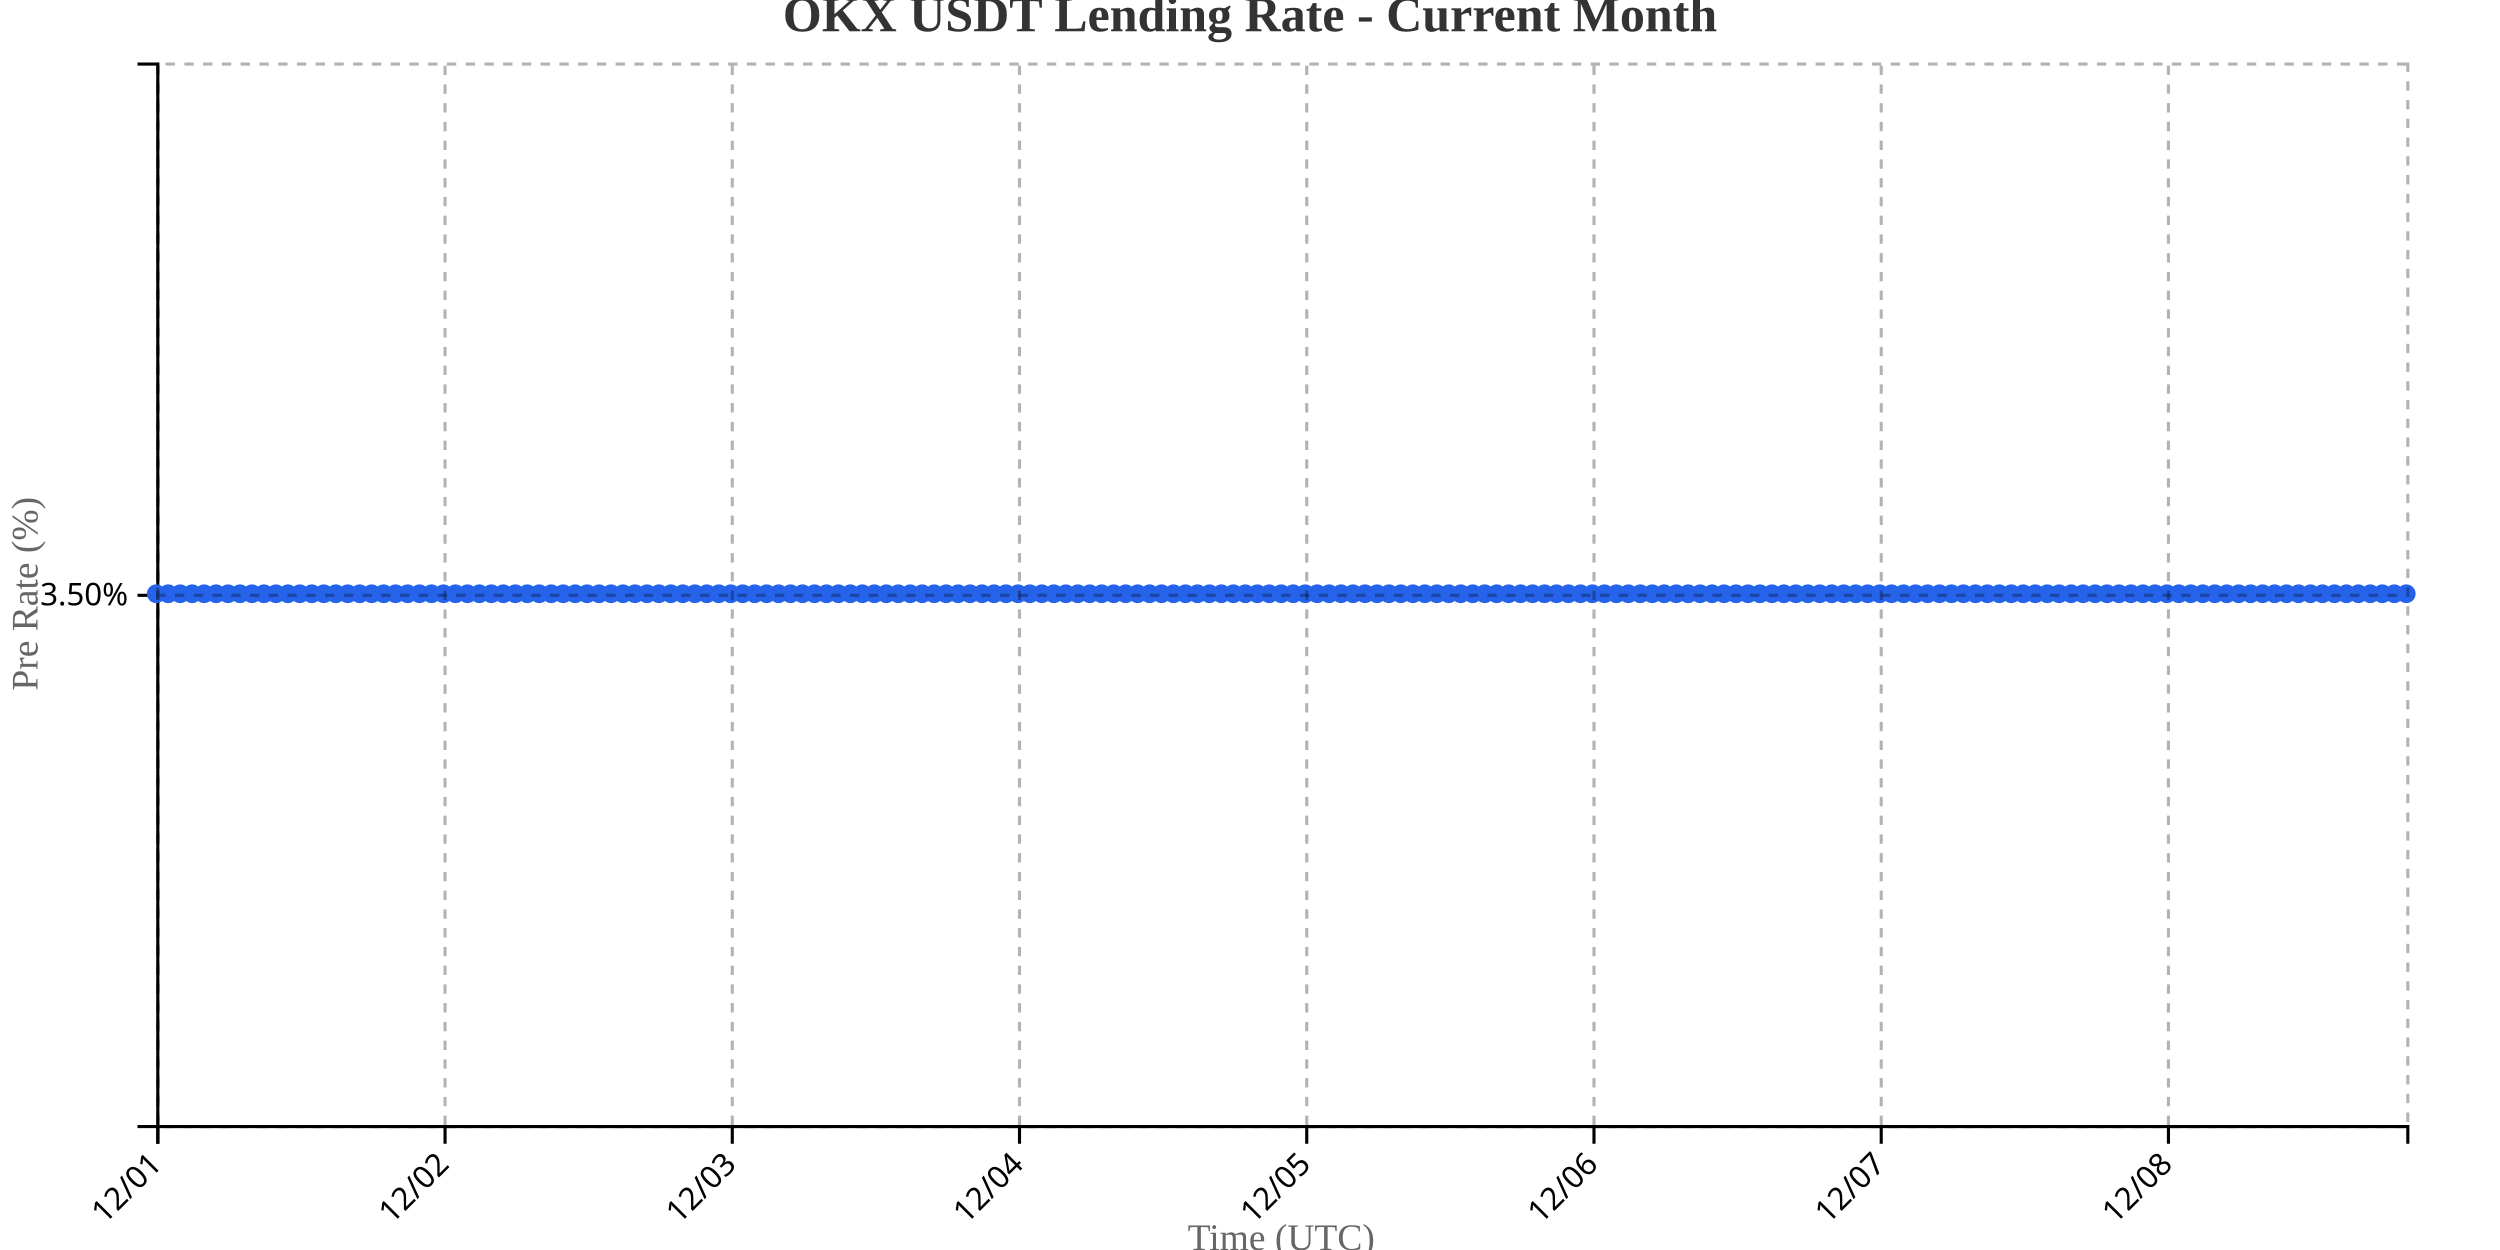
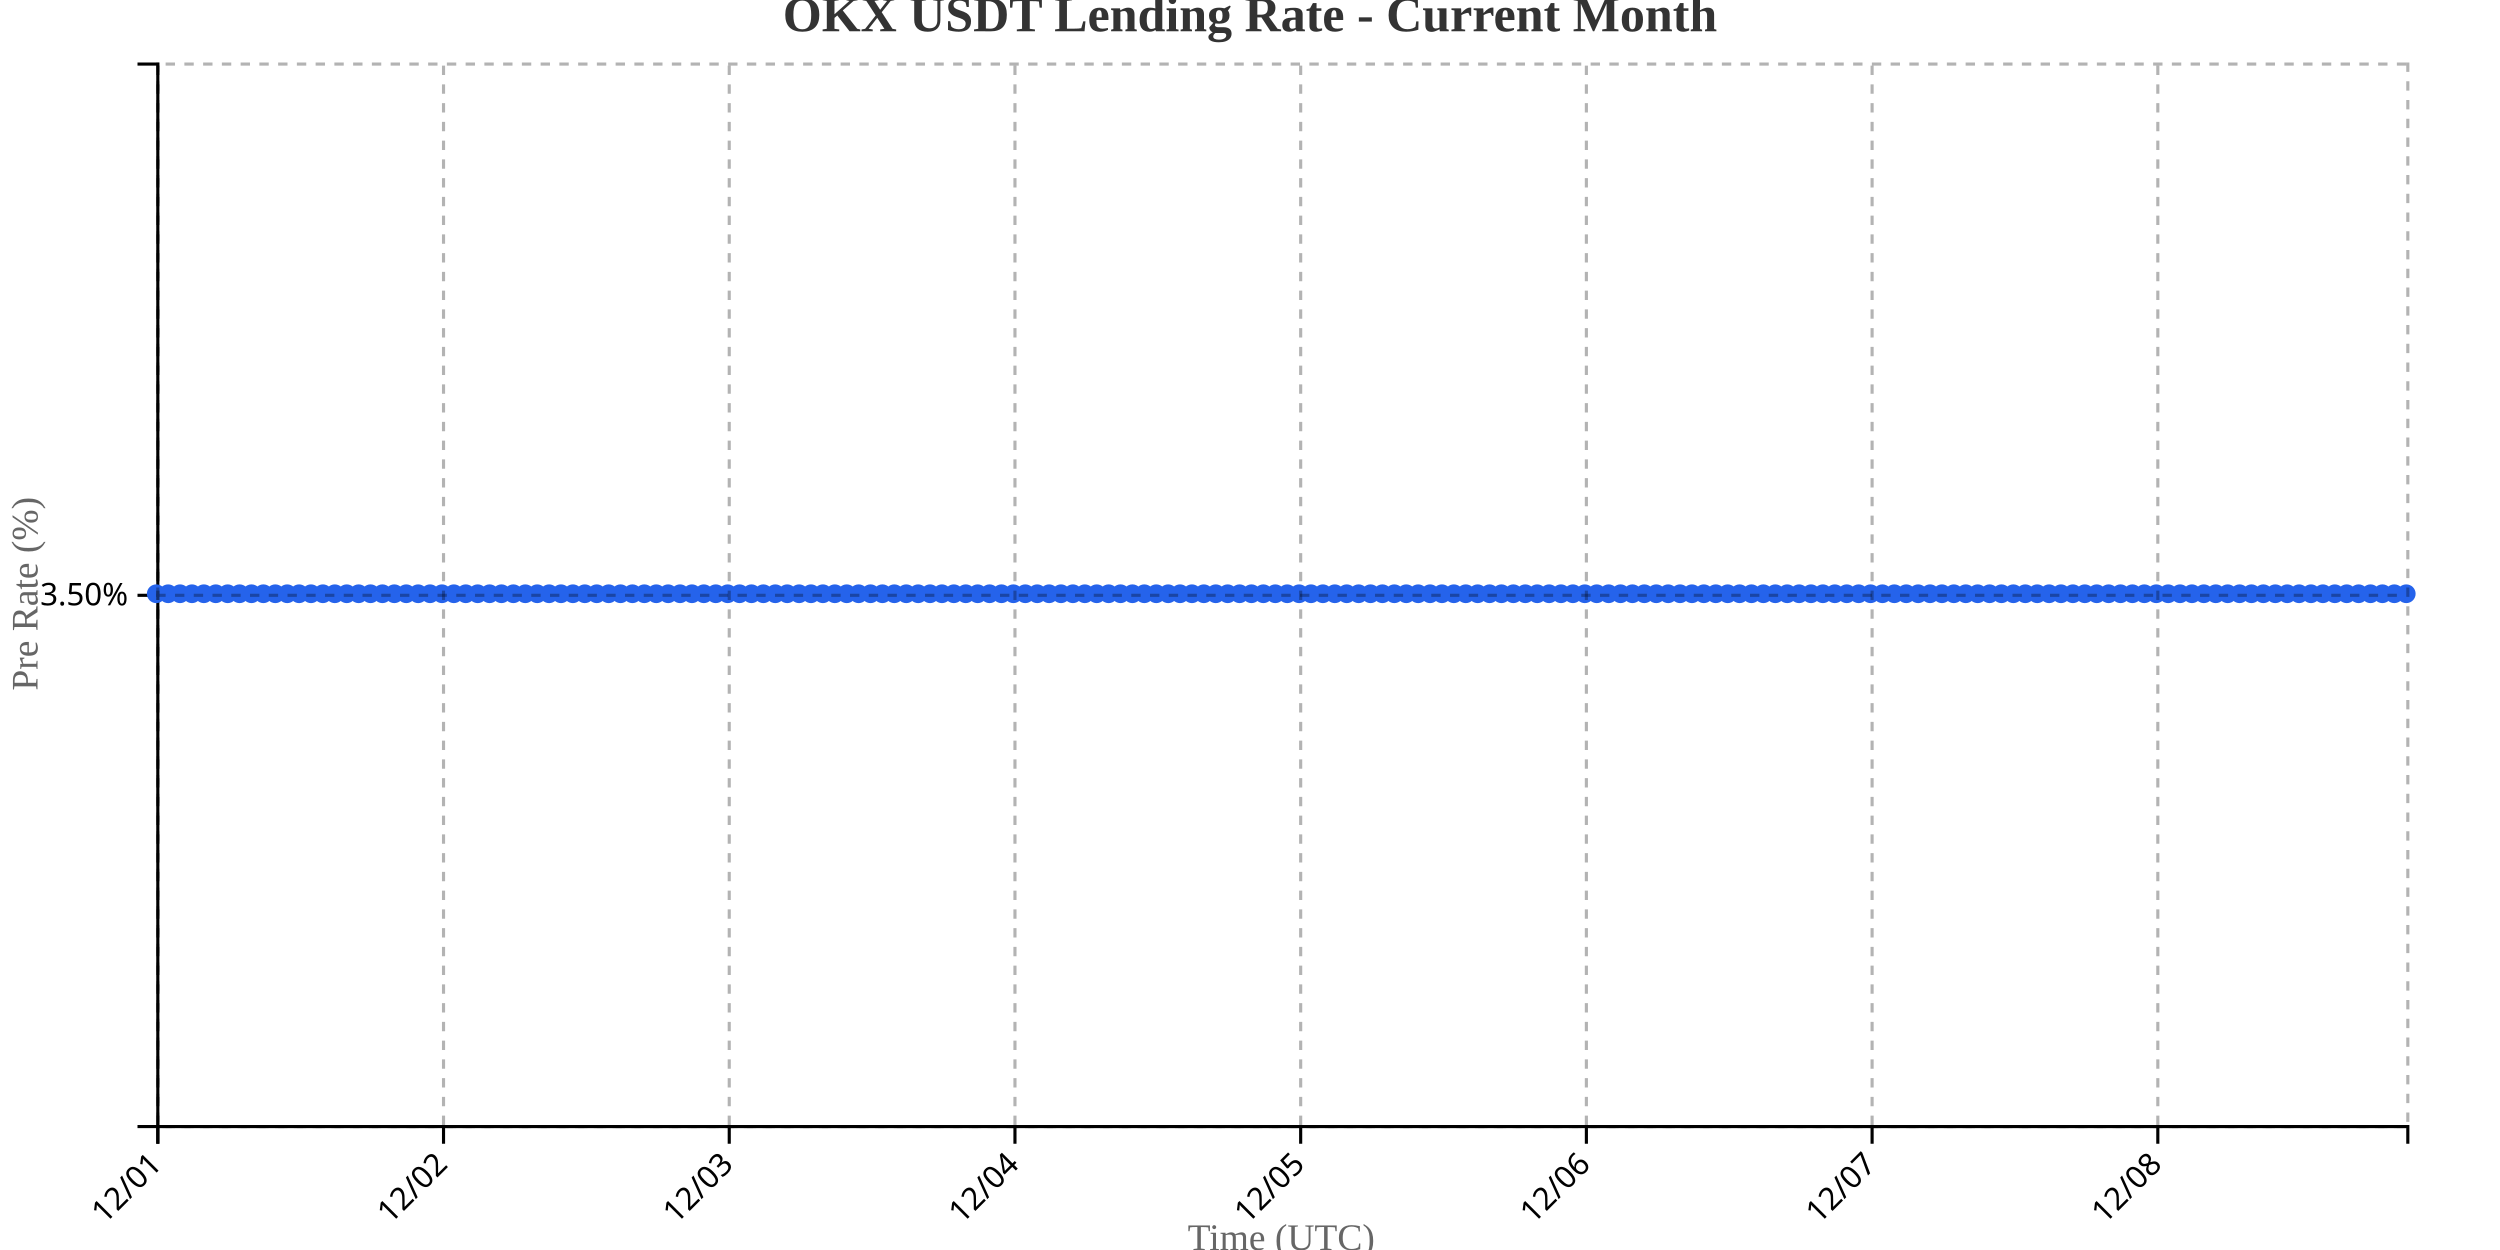
<svg xmlns="http://www.w3.org/2000/svg" width="800" height="400">
  <g transform="translate(50,20)">
    <g transform="translate(0,340)" fill="none" font-size="10" font-family="sans-serif" text-anchor="middle">
      <path class="domain" stroke="currentColor" d="M0.5,6V0.5H720.5V6" />
      <g class="tick" opacity="1" transform="translate(0.5,0)">
        <line stroke="currentColor" y2="6" />
        <text fill="currentColor" y="9" dy=".15em" style="text-anchor: end;" dx="-.8em" transform="rotate(-45)">12/01</text>
      </g>
-       <g class="tick" opacity="1" transform="translate(92.41489,0)">
+       <g class="tick" opacity="1" transform="translate(91.92857,0)">
        <line stroke="currentColor" y2="6" />
        <text fill="currentColor" y="9" dy=".15em" style="text-anchor: end;" dx="-.8em" transform="rotate(-45)">12/02</text>
      </g>
-       <g class="tick" opacity="1" transform="translate(184.3298,0)">
+       <g class="tick" opacity="1" transform="translate(183.3571,0)">
        <line stroke="currentColor" y2="6" />
        <text fill="currentColor" y="9" dy=".15em" style="text-anchor: end;" dx="-.8em" transform="rotate(-45)">12/03</text>
      </g>
-       <g class="tick" opacity="1" transform="translate(276.2447,0)">
+       <g class="tick" opacity="1" transform="translate(274.7857,0)">
        <line stroke="currentColor" y2="6" />
        <text fill="currentColor" y="9" dy=".15em" style="text-anchor: end;" dx="-.8em" transform="rotate(-45)">12/04</text>
      </g>
-       <g class="tick" opacity="1" transform="translate(368.1596,0)">
+       <g class="tick" opacity="1" transform="translate(366.2143,0)">
        <line stroke="currentColor" y2="6" />
        <text fill="currentColor" y="9" dy=".15em" style="text-anchor: end;" dx="-.8em" transform="rotate(-45)">12/05</text>
      </g>
-       <g class="tick" opacity="1" transform="translate(460.0745,0)">
+       <g class="tick" opacity="1" transform="translate(457.6429,0)">
        <line stroke="currentColor" y2="6" />
        <text fill="currentColor" y="9" dy=".15em" style="text-anchor: end;" dx="-.8em" transform="rotate(-45)">12/06</text>
      </g>
-       <g class="tick" opacity="1" transform="translate(551.9894,0)">
+       <g class="tick" opacity="1" transform="translate(549.0714,0)">
        <line stroke="currentColor" y2="6" />
        <text fill="currentColor" y="9" dy=".15em" style="text-anchor: end;" dx="-.8em" transform="rotate(-45)">12/07</text>
      </g>
-       <g class="tick" opacity="1" transform="translate(643.9043,0)">
+       <g class="tick" opacity="1" transform="translate(640.5,0)">
        <line stroke="currentColor" y2="6" />
        <text fill="currentColor" y="9" dy=".15em" style="text-anchor: end;" dx="-.8em" transform="rotate(-45)">12/08</text>
      </g>
    </g>
    <g fill="none" font-size="10" font-family="sans-serif" text-anchor="end">
      <path class="domain" stroke="currentColor" d="M-6,340.5H0.5V0.5H-6" />
      <g class="tick" opacity="1" transform="translate(0,170.5)">
        <line stroke="currentColor" x2="-6" />
        <text fill="currentColor" x="-9" dy="0.32em">3.50%</text>
      </g>
    </g>
    <text transform="rotate(-90)" y="-50" x="-170" dy="1em" style="text-anchor: middle; font-size: 12px; fill: #666;">Pre Rate (%)</text>
    <text transform="translate(360, 380)" style="text-anchor: middle; font-size: 12px; fill: #666;">Time (UTC)</text>
-     <path fill="none" stroke="#2563eb" stroke-width="2" d="M0,170C1.277,170,2.553,170,3.83,170C5.106,170,6.383,170,7.66,170C8.936,170,10.213,170,11.489,170C12.766,170,14.043,170,15.319,170C16.596,170,17.872,170,19.149,170C20.426,170,21.702,170,22.979,170C24.255,170,25.532,170,26.809,170C28.085,170,29.362,170,30.638,170C31.915,170,33.191,170,34.468,170C35.745,170,37.021,170,38.298,170C39.574,170,40.851,170,42.128,170C43.404,170,44.681,170,45.957,170C47.234,170,48.511,170,49.787,170C51.064,170,52.34,170,53.617,170C54.894,170,56.17,170,57.447,170C58.723,170,60,170,61.277,170C62.553,170,63.83,170,65.106,170C66.383,170,67.66,170,68.936,170C70.213,170,71.489,170,72.766,170C74.043,170,75.319,170,76.596,170C77.872,170,79.149,170,80.426,170C81.702,170,82.979,170,84.255,170C85.532,170,86.809,170,88.085,170C89.362,170,90.638,170,91.915,170C93.191,170,94.468,170,95.745,170C97.021,170,98.298,170,99.574,170C100.851,170,102.128,170,103.404,170C104.681,170,105.957,170,107.234,170C108.511,170,109.787,170,111.064,170C112.34,170,113.617,170,114.894,170C116.17,170,117.447,170,118.723,170C120,170,121.277,170,122.553,170C123.83,170,125.106,170,126.383,170C127.66,170,128.936,170,130.213,170C131.489,170,132.766,170,134.043,170C135.319,170,136.596,170,137.872,170C139.149,170,140.426,170,141.702,170C142.979,170,144.255,170,145.532,170C146.809,170,148.085,170,149.362,170C150.638,170,151.915,170,153.191,170C154.468,170,155.745,170,157.021,170C158.298,170,159.574,170,160.851,170C162.128,170,163.404,170,164.681,170C165.957,170,167.234,170,168.511,170C169.787,170,171.064,170,172.34,170C173.617,170,174.894,170,176.17,170C177.447,170,178.723,170,180,170C181.277,170,182.553,170,183.83,170C185.106,170,186.383,170,187.66,170C188.936,170,190.213,170,191.489,170C192.766,170,194.043,170,195.319,170C196.596,170,197.872,170,199.149,170C200.426,170,201.702,170,202.979,170C204.255,170,205.532,170,206.809,170C208.085,170,209.362,170,210.638,170C211.915,170,213.191,170,214.468,170C215.745,170,217.021,170,218.298,170C219.574,170,220.851,170,222.128,170C223.404,170,224.681,170,225.957,170C227.234,170,228.511,170,229.787,170C231.064,170,232.34,170,233.617,170C234.894,170,236.17,170,237.447,170C238.723,170,240,170,241.277,170C242.553,170,243.83,170,245.106,170C246.383,170,247.66,170,248.936,170C250.213,170,251.489,170,252.766,170C254.043,170,255.319,170,256.596,170C257.872,170,259.149,170,260.426,170C261.702,170,262.979,170,264.255,170C265.532,170,266.809,170,268.085,170C269.362,170,270.638,170,271.915,170C273.191,170,274.468,170,275.745,170C277.021,170,278.298,170,279.574,170C280.851,170,282.128,170,283.404,170C284.681,170,285.957,170,287.234,170C288.511,170,289.787,170,291.064,170C292.34,170,293.617,170,294.894,170C296.17,170,297.447,170,298.723,170C300,170,301.277,170,302.553,170C303.83,170,305.106,170,306.383,170C307.66,170,308.936,170,310.213,170C311.489,170,312.766,170,314.043,170C315.319,170,316.596,170,317.872,170C319.149,170,320.426,170,321.702,170C322.979,170,324.255,170,325.532,170C326.809,170,328.085,170,329.362,170C330.638,170,331.915,170,333.191,170C334.468,170,335.745,170,337.021,170C338.298,170,339.574,170,340.851,170C342.128,170,343.404,170,344.681,170C345.957,170,347.234,170,348.511,170C349.787,170,351.064,170,352.34,170C353.617,170,354.894,170,356.17,170C357.447,170,358.723,170,360,170C361.277,170,362.553,170,363.83,170C365.106,170,366.383,170,367.66,170C368.936,170,370.213,170,371.489,170C372.766,170,374.043,170,375.319,170C376.596,170,377.872,170,379.149,170C380.426,170,381.702,170,382.979,170C384.255,170,385.532,170,386.809,170C388.085,170,389.362,170,390.638,170C391.915,170,393.191,170,394.468,170C395.745,170,397.021,170,398.298,170C399.574,170,400.851,170,402.128,170C403.404,170,404.681,170,405.957,170C407.234,170,408.511,170,409.787,170C411.064,170,412.34,170,413.617,170C414.894,170,416.17,170,417.447,170C418.723,170,420,170,421.277,170C422.553,170,423.83,170,425.106,170C426.383,170,427.66,170,428.936,170C430.213,170,431.489,170,432.766,170C434.043,170,435.319,170,436.596,170C437.872,170,439.149,170,440.426,170C441.702,170,442.979,170,444.255,170C445.532,170,446.809,170,448.085,170C449.362,170,450.638,170,451.915,170C453.191,170,454.468,170,455.745,170C457.021,170,458.298,170,459.574,170C460.851,170,462.128,170,463.404,170C464.681,170,465.957,170,467.234,170C468.511,170,469.787,170,471.064,170C472.34,170,473.617,170,474.894,170C476.17,170,477.447,170,478.723,170C480,170,481.277,170,482.553,170C483.83,170,485.106,170,486.383,170C487.66,170,488.936,170,490.213,170C491.489,170,492.766,170,494.043,170C495.319,170,496.596,170,497.872,170C499.149,170,500.426,170,501.702,170C502.979,170,504.255,170,505.532,170C506.809,170,508.085,170,509.362,170C510.638,170,511.915,170,513.191,170C514.468,170,515.745,170,517.021,170C518.298,170,519.574,170,520.851,170C522.128,170,523.404,170,524.681,170C525.957,170,527.234,170,528.511,170C529.787,170,531.064,170,532.34,170C533.617,170,534.894,170,536.17,170C537.447,170,538.723,170,540,170C541.277,170,542.553,170,543.83,170C545.106,170,546.383,170,547.66,170C548.936,170,550.213,170,551.489,170C552.766,170,554.043,170,555.319,170C556.596,170,557.872,170,559.149,170C560.426,170,561.702,170,562.979,170C564.255,170,565.532,170,566.809,170C568.085,170,569.362,170,570.638,170C571.915,170,573.191,170,574.468,170C575.745,170,577.021,170,578.298,170C579.574,170,580.851,170,582.128,170C583.404,170,584.681,170,585.957,170C587.234,170,588.511,170,589.787,170C591.064,170,592.34,170,593.617,170C594.894,170,596.17,170,597.447,170C598.723,170,600,170,601.277,170C602.553,170,603.83,170,605.106,170C606.383,170,607.66,170,608.936,170C610.213,170,611.489,170,612.766,170C614.043,170,615.319,170,616.596,170C617.872,170,619.149,170,620.426,170C621.702,170,622.979,170,624.255,170C625.532,170,626.809,170,628.085,170C629.362,170,630.638,170,631.915,170C633.191,170,634.468,170,635.745,170C637.021,170,638.298,170,639.574,170C640.851,170,642.128,170,643.404,170C644.681,170,645.957,170,647.234,170C648.511,170,649.787,170,651.064,170C652.34,170,653.617,170,654.894,170C656.17,170,657.447,170,658.723,170C660,170,661.277,170,662.553,170C663.83,170,665.106,170,666.383,170C667.66,170,668.936,170,670.213,170C671.489,170,672.766,170,674.043,170C675.319,170,676.596,170,677.872,170C679.149,170,680.426,170,681.702,170C682.979,170,684.255,170,685.532,170C686.809,170,688.085,170,689.362,170C690.638,170,691.915,170,693.191,170C694.468,170,695.745,170,697.021,170C698.298,170,699.574,170,700.851,170C702.128,170,703.404,170,704.681,170C705.957,170,707.234,170,708.511,170C709.787,170,711.064,170,712.34,170C713.617,170,714.894,170,716.17,170C717.447,170,718.723,170,720,170" />
+     <path fill="none" stroke="#2563eb" stroke-width="2" d="M0,170C1.27,170,2.54,170,3.81,170C5.079,170,6.349,170,7.619,170C8.889,170,10.159,170,11.429,170C12.698,170,13.968,170,15.238,170C16.508,170,17.778,170,19.048,170C20.317,170,21.587,170,22.857,170C24.127,170,25.397,170,26.667,170C27.937,170,29.206,170,30.476,170C31.746,170,33.016,170,34.286,170C35.556,170,36.825,170,38.095,170C39.365,170,40.635,170,41.905,170C43.175,170,44.444,170,45.714,170C46.984,170,48.254,170,49.524,170C50.794,170,52.063,170,53.333,170C54.603,170,55.873,170,57.143,170C58.413,170,59.683,170,60.952,170C62.222,170,63.492,170,64.762,170C66.032,170,67.302,170,68.571,170C69.841,170,71.111,170,72.381,170C73.651,170,74.921,170,76.19,170C77.46,170,78.73,170,80,170C81.27,170,82.54,170,83.81,170C85.079,170,86.349,170,87.619,170C88.889,170,90.159,170,91.429,170C92.698,170,93.968,170,95.238,170C96.508,170,97.778,170,99.048,170C100.317,170,101.587,170,102.857,170C104.127,170,105.397,170,106.667,170C107.937,170,109.206,170,110.476,170C111.746,170,113.016,170,114.286,170C115.556,170,116.825,170,118.095,170C119.365,170,120.635,170,121.905,170C123.175,170,124.444,170,125.714,170C126.984,170,128.254,170,129.524,170C130.794,170,132.063,170,133.333,170C134.603,170,135.873,170,137.143,170C138.413,170,139.683,170,140.952,170C142.222,170,143.492,170,144.762,170C146.032,170,147.302,170,148.571,170C149.841,170,151.111,170,152.381,170C153.651,170,154.921,170,156.19,170C157.46,170,158.73,170,160,170C161.27,170,162.54,170,163.81,170C165.079,170,166.349,170,167.619,170C168.889,170,170.159,170,171.429,170C172.698,170,173.968,170,175.238,170C176.508,170,177.778,170,179.048,170C180.317,170,181.587,170,182.857,170C184.127,170,185.397,170,186.667,170C187.937,170,189.206,170,190.476,170C191.746,170,193.016,170,194.286,170C195.556,170,196.825,170,198.095,170C199.365,170,200.635,170,201.905,170C203.175,170,204.444,170,205.714,170C206.984,170,208.254,170,209.524,170C210.794,170,212.063,170,213.333,170C214.603,170,215.873,170,217.143,170C218.413,170,219.683,170,220.952,170C222.222,170,223.492,170,224.762,170C226.032,170,227.302,170,228.571,170C229.841,170,231.111,170,232.381,170C233.651,170,234.921,170,236.19,170C237.46,170,238.73,170,240,170C241.27,170,242.54,170,243.81,170C245.079,170,246.349,170,247.619,170C248.889,170,250.159,170,251.429,170C252.698,170,253.968,170,255.238,170C256.508,170,257.778,170,259.048,170C260.317,170,261.587,170,262.857,170C264.127,170,265.397,170,266.667,170C267.937,170,269.206,170,270.476,170C271.746,170,273.016,170,274.286,170C275.556,170,276.825,170,278.095,170C279.365,170,280.635,170,281.905,170C283.175,170,284.444,170,285.714,170C286.984,170,288.254,170,289.524,170C290.794,170,292.063,170,293.333,170C294.603,170,295.873,170,297.143,170C298.413,170,299.683,170,300.952,170C302.222,170,303.492,170,304.762,170C306.032,170,307.302,170,308.571,170C309.841,170,311.111,170,312.381,170C313.651,170,314.921,170,316.19,170C317.46,170,318.73,170,320,170C321.27,170,322.54,170,323.81,170C325.079,170,326.349,170,327.619,170C328.889,170,330.159,170,331.429,170C332.698,170,333.968,170,335.238,170C336.508,170,337.778,170,339.048,170C340.317,170,341.587,170,342.857,170C344.127,170,345.397,170,346.667,170C347.937,170,349.206,170,350.476,170C351.746,170,353.016,170,354.286,170C355.556,170,356.825,170,358.095,170C359.365,170,360.635,170,361.905,170C363.175,170,364.444,170,365.714,170C366.984,170,368.254,170,369.524,170C370.794,170,372.063,170,373.333,170C374.603,170,375.873,170,377.143,170C378.413,170,379.683,170,380.952,170C382.222,170,383.492,170,384.762,170C386.032,170,387.302,170,388.571,170C389.841,170,391.111,170,392.381,170C393.651,170,394.921,170,396.19,170C397.46,170,398.73,170,400,170C401.27,170,402.54,170,403.81,170C405.079,170,406.349,170,407.619,170C408.889,170,410.159,170,411.429,170C412.698,170,413.968,170,415.238,170C416.508,170,417.778,170,419.048,170C420.317,170,421.587,170,422.857,170C424.127,170,425.397,170,426.667,170C427.937,170,429.206,170,430.476,170C431.746,170,433.016,170,434.286,170C435.556,170,436.825,170,438.095,170C439.365,170,440.635,170,441.905,170C443.175,170,444.444,170,445.714,170C446.984,170,448.254,170,449.524,170C450.794,170,452.063,170,453.333,170C454.603,170,455.873,170,457.143,170C458.413,170,459.683,170,460.952,170C462.222,170,463.492,170,464.762,170C466.032,170,467.302,170,468.571,170C469.841,170,471.111,170,472.381,170C473.651,170,474.921,170,476.19,170C477.46,170,478.73,170,480,170C481.27,170,482.54,170,483.81,170C485.079,170,486.349,170,487.619,170C488.889,170,490.159,170,491.429,170C492.698,170,493.968,170,495.238,170C496.508,170,497.778,170,499.048,170C500.317,170,501.587,170,502.857,170C504.127,170,505.397,170,506.667,170C507.937,170,509.206,170,510.476,170C511.746,170,513.016,170,514.286,170C515.556,170,516.825,170,518.095,170C519.365,170,520.635,170,521.905,170C523.175,170,524.444,170,525.714,170C526.984,170,528.254,170,529.524,170C530.794,170,532.063,170,533.333,170C534.603,170,535.873,170,537.143,170C538.413,170,539.683,170,540.952,170C542.222,170,543.492,170,544.762,170C546.032,170,547.302,170,548.571,170C549.841,170,551.111,170,552.381,170C553.651,170,554.921,170,556.19,170C557.46,170,558.73,170,560,170C561.27,170,562.54,170,563.81,170C565.079,170,566.349,170,567.619,170C568.889,170,570.159,170,571.429,170C572.698,170,573.968,170,575.238,170C576.508,170,577.778,170,579.048,170C580.317,170,581.587,170,582.857,170C584.127,170,585.397,170,586.667,170C587.937,170,589.206,170,590.476,170C591.746,170,593.016,170,594.286,170C595.556,170,596.825,170,598.095,170C599.365,170,600.635,170,601.905,170C603.175,170,604.444,170,605.714,170C606.984,170,608.254,170,609.524,170C610.794,170,612.063,170,613.333,170C614.603,170,615.873,170,617.143,170C618.413,170,619.683,170,620.952,170C622.222,170,623.492,170,624.762,170C626.032,170,627.302,170,628.571,170C629.841,170,631.111,170,632.381,170C633.651,170,634.921,170,636.19,170C637.46,170,638.73,170,640,170C641.27,170,642.54,170,643.81,170C645.079,170,646.349,170,647.619,170C648.889,170,650.159,170,651.429,170C652.698,170,653.968,170,655.238,170C656.508,170,657.778,170,659.048,170C660.317,170,661.587,170,662.857,170C664.127,170,665.397,170,666.667,170C667.937,170,669.206,170,670.476,170C671.746,170,673.016,170,674.286,170C675.556,170,676.825,170,678.095,170C679.365,170,680.635,170,681.905,170C683.175,170,684.444,170,685.714,170C686.984,170,688.254,170,689.524,170C690.794,170,692.063,170,693.333,170C694.603,170,695.873,170,697.143,170C698.413,170,699.683,170,700.952,170C702.222,170,703.492,170,704.762,170C706.032,170,707.302,170,708.571,170C709.841,170,711.111,170,712.381,170C713.651,170,714.921,170,716.19,170C717.46,170,718.73,170,720,170" />
    <circle class="dot" cx="0" cy="170" r="3" fill="#2563eb" />
-     <circle class="dot" cx="3.83" cy="170" r="3" fill="#2563eb" />
-     <circle class="dot" cx="7.66" cy="170" r="3" fill="#2563eb" />
-     <circle class="dot" cx="11.489" cy="170" r="3" fill="#2563eb" />
-     <circle class="dot" cx="15.319" cy="170" r="3" fill="#2563eb" />
-     <circle class="dot" cx="19.149" cy="170" r="3" fill="#2563eb" />
-     <circle class="dot" cx="22.979" cy="170" r="3" fill="#2563eb" />
-     <circle class="dot" cx="26.809" cy="170" r="3" fill="#2563eb" />
-     <circle class="dot" cx="30.638" cy="170" r="3" fill="#2563eb" />
-     <circle class="dot" cx="34.468" cy="170" r="3" fill="#2563eb" />
-     <circle class="dot" cx="38.298" cy="170" r="3" fill="#2563eb" />
-     <circle class="dot" cx="42.128" cy="170" r="3" fill="#2563eb" />
-     <circle class="dot" cx="45.957" cy="170" r="3" fill="#2563eb" />
-     <circle class="dot" cx="49.787" cy="170" r="3" fill="#2563eb" />
-     <circle class="dot" cx="53.617" cy="170" r="3" fill="#2563eb" />
-     <circle class="dot" cx="57.447" cy="170" r="3" fill="#2563eb" />
-     <circle class="dot" cx="61.277" cy="170" r="3" fill="#2563eb" />
-     <circle class="dot" cx="65.106" cy="170" r="3" fill="#2563eb" />
-     <circle class="dot" cx="68.936" cy="170" r="3" fill="#2563eb" />
-     <circle class="dot" cx="72.766" cy="170" r="3" fill="#2563eb" />
-     <circle class="dot" cx="76.596" cy="170" r="3" fill="#2563eb" />
-     <circle class="dot" cx="80.426" cy="170" r="3" fill="#2563eb" />
-     <circle class="dot" cx="84.255" cy="170" r="3" fill="#2563eb" />
-     <circle class="dot" cx="88.085" cy="170" r="3" fill="#2563eb" />
-     <circle class="dot" cx="91.915" cy="170" r="3" fill="#2563eb" />
-     <circle class="dot" cx="95.745" cy="170" r="3" fill="#2563eb" />
-     <circle class="dot" cx="99.574" cy="170" r="3" fill="#2563eb" />
-     <circle class="dot" cx="103.404" cy="170" r="3" fill="#2563eb" />
-     <circle class="dot" cx="107.234" cy="170" r="3" fill="#2563eb" />
-     <circle class="dot" cx="111.064" cy="170" r="3" fill="#2563eb" />
-     <circle class="dot" cx="114.894" cy="170" r="3" fill="#2563eb" />
-     <circle class="dot" cx="118.723" cy="170" r="3" fill="#2563eb" />
-     <circle class="dot" cx="122.553" cy="170" r="3" fill="#2563eb" />
-     <circle class="dot" cx="126.383" cy="170" r="3" fill="#2563eb" />
-     <circle class="dot" cx="130.213" cy="170" r="3" fill="#2563eb" />
-     <circle class="dot" cx="134.043" cy="170" r="3" fill="#2563eb" />
-     <circle class="dot" cx="137.872" cy="170" r="3" fill="#2563eb" />
-     <circle class="dot" cx="141.702" cy="170" r="3" fill="#2563eb" />
-     <circle class="dot" cx="145.532" cy="170" r="3" fill="#2563eb" />
-     <circle class="dot" cx="149.362" cy="170" r="3" fill="#2563eb" />
-     <circle class="dot" cx="153.191" cy="170" r="3" fill="#2563eb" />
-     <circle class="dot" cx="157.021" cy="170" r="3" fill="#2563eb" />
-     <circle class="dot" cx="160.851" cy="170" r="3" fill="#2563eb" />
-     <circle class="dot" cx="164.681" cy="170" r="3" fill="#2563eb" />
-     <circle class="dot" cx="168.511" cy="170" r="3" fill="#2563eb" />
-     <circle class="dot" cx="172.34" cy="170" r="3" fill="#2563eb" />
-     <circle class="dot" cx="176.17" cy="170" r="3" fill="#2563eb" />
-     <circle class="dot" cx="180" cy="170" r="3" fill="#2563eb" />
-     <circle class="dot" cx="183.83" cy="170" r="3" fill="#2563eb" />
-     <circle class="dot" cx="187.66" cy="170" r="3" fill="#2563eb" />
-     <circle class="dot" cx="191.489" cy="170" r="3" fill="#2563eb" />
-     <circle class="dot" cx="195.319" cy="170" r="3" fill="#2563eb" />
-     <circle class="dot" cx="199.149" cy="170" r="3" fill="#2563eb" />
-     <circle class="dot" cx="202.979" cy="170" r="3" fill="#2563eb" />
-     <circle class="dot" cx="206.809" cy="170" r="3" fill="#2563eb" />
-     <circle class="dot" cx="210.638" cy="170" r="3" fill="#2563eb" />
-     <circle class="dot" cx="214.468" cy="170" r="3" fill="#2563eb" />
-     <circle class="dot" cx="218.298" cy="170" r="3" fill="#2563eb" />
-     <circle class="dot" cx="222.128" cy="170" r="3" fill="#2563eb" />
-     <circle class="dot" cx="225.957" cy="170" r="3" fill="#2563eb" />
-     <circle class="dot" cx="229.787" cy="170" r="3" fill="#2563eb" />
-     <circle class="dot" cx="233.617" cy="170" r="3" fill="#2563eb" />
-     <circle class="dot" cx="237.447" cy="170" r="3" fill="#2563eb" />
-     <circle class="dot" cx="241.277" cy="170" r="3" fill="#2563eb" />
-     <circle class="dot" cx="245.106" cy="170" r="3" fill="#2563eb" />
-     <circle class="dot" cx="248.936" cy="170" r="3" fill="#2563eb" />
-     <circle class="dot" cx="252.766" cy="170" r="3" fill="#2563eb" />
-     <circle class="dot" cx="256.596" cy="170" r="3" fill="#2563eb" />
-     <circle class="dot" cx="260.426" cy="170" r="3" fill="#2563eb" />
-     <circle class="dot" cx="264.255" cy="170" r="3" fill="#2563eb" />
-     <circle class="dot" cx="268.085" cy="170" r="3" fill="#2563eb" />
-     <circle class="dot" cx="271.915" cy="170" r="3" fill="#2563eb" />
-     <circle class="dot" cx="275.745" cy="170" r="3" fill="#2563eb" />
-     <circle class="dot" cx="279.574" cy="170" r="3" fill="#2563eb" />
-     <circle class="dot" cx="283.404" cy="170" r="3" fill="#2563eb" />
-     <circle class="dot" cx="287.234" cy="170" r="3" fill="#2563eb" />
-     <circle class="dot" cx="291.064" cy="170" r="3" fill="#2563eb" />
-     <circle class="dot" cx="294.894" cy="170" r="3" fill="#2563eb" />
-     <circle class="dot" cx="298.723" cy="170" r="3" fill="#2563eb" />
-     <circle class="dot" cx="302.553" cy="170" r="3" fill="#2563eb" />
-     <circle class="dot" cx="306.383" cy="170" r="3" fill="#2563eb" />
-     <circle class="dot" cx="310.213" cy="170" r="3" fill="#2563eb" />
-     <circle class="dot" cx="314.043" cy="170" r="3" fill="#2563eb" />
-     <circle class="dot" cx="317.872" cy="170" r="3" fill="#2563eb" />
-     <circle class="dot" cx="321.702" cy="170" r="3" fill="#2563eb" />
-     <circle class="dot" cx="325.532" cy="170" r="3" fill="#2563eb" />
-     <circle class="dot" cx="329.362" cy="170" r="3" fill="#2563eb" />
-     <circle class="dot" cx="333.191" cy="170" r="3" fill="#2563eb" />
-     <circle class="dot" cx="337.021" cy="170" r="3" fill="#2563eb" />
-     <circle class="dot" cx="340.851" cy="170" r="3" fill="#2563eb" />
-     <circle class="dot" cx="344.681" cy="170" r="3" fill="#2563eb" />
-     <circle class="dot" cx="348.511" cy="170" r="3" fill="#2563eb" />
-     <circle class="dot" cx="352.34" cy="170" r="3" fill="#2563eb" />
-     <circle class="dot" cx="356.17" cy="170" r="3" fill="#2563eb" />
-     <circle class="dot" cx="360" cy="170" r="3" fill="#2563eb" />
-     <circle class="dot" cx="363.83" cy="170" r="3" fill="#2563eb" />
-     <circle class="dot" cx="367.66" cy="170" r="3" fill="#2563eb" />
-     <circle class="dot" cx="371.489" cy="170" r="3" fill="#2563eb" />
-     <circle class="dot" cx="375.319" cy="170" r="3" fill="#2563eb" />
-     <circle class="dot" cx="379.149" cy="170" r="3" fill="#2563eb" />
-     <circle class="dot" cx="382.979" cy="170" r="3" fill="#2563eb" />
-     <circle class="dot" cx="386.809" cy="170" r="3" fill="#2563eb" />
-     <circle class="dot" cx="390.638" cy="170" r="3" fill="#2563eb" />
-     <circle class="dot" cx="394.468" cy="170" r="3" fill="#2563eb" />
-     <circle class="dot" cx="398.298" cy="170" r="3" fill="#2563eb" />
-     <circle class="dot" cx="402.128" cy="170" r="3" fill="#2563eb" />
-     <circle class="dot" cx="405.957" cy="170" r="3" fill="#2563eb" />
-     <circle class="dot" cx="409.787" cy="170" r="3" fill="#2563eb" />
-     <circle class="dot" cx="413.617" cy="170" r="3" fill="#2563eb" />
-     <circle class="dot" cx="417.447" cy="170" r="3" fill="#2563eb" />
-     <circle class="dot" cx="421.277" cy="170" r="3" fill="#2563eb" />
-     <circle class="dot" cx="425.106" cy="170" r="3" fill="#2563eb" />
-     <circle class="dot" cx="428.936" cy="170" r="3" fill="#2563eb" />
-     <circle class="dot" cx="432.766" cy="170" r="3" fill="#2563eb" />
-     <circle class="dot" cx="436.596" cy="170" r="3" fill="#2563eb" />
-     <circle class="dot" cx="440.426" cy="170" r="3" fill="#2563eb" />
-     <circle class="dot" cx="444.255" cy="170" r="3" fill="#2563eb" />
-     <circle class="dot" cx="448.085" cy="170" r="3" fill="#2563eb" />
-     <circle class="dot" cx="451.915" cy="170" r="3" fill="#2563eb" />
-     <circle class="dot" cx="455.745" cy="170" r="3" fill="#2563eb" />
-     <circle class="dot" cx="459.574" cy="170" r="3" fill="#2563eb" />
-     <circle class="dot" cx="463.404" cy="170" r="3" fill="#2563eb" />
-     <circle class="dot" cx="467.234" cy="170" r="3" fill="#2563eb" />
-     <circle class="dot" cx="471.064" cy="170" r="3" fill="#2563eb" />
-     <circle class="dot" cx="474.894" cy="170" r="3" fill="#2563eb" />
-     <circle class="dot" cx="478.723" cy="170" r="3" fill="#2563eb" />
-     <circle class="dot" cx="482.553" cy="170" r="3" fill="#2563eb" />
-     <circle class="dot" cx="486.383" cy="170" r="3" fill="#2563eb" />
-     <circle class="dot" cx="490.213" cy="170" r="3" fill="#2563eb" />
-     <circle class="dot" cx="494.043" cy="170" r="3" fill="#2563eb" />
-     <circle class="dot" cx="497.872" cy="170" r="3" fill="#2563eb" />
-     <circle class="dot" cx="501.702" cy="170" r="3" fill="#2563eb" />
-     <circle class="dot" cx="505.532" cy="170" r="3" fill="#2563eb" />
-     <circle class="dot" cx="509.362" cy="170" r="3" fill="#2563eb" />
-     <circle class="dot" cx="513.191" cy="170" r="3" fill="#2563eb" />
-     <circle class="dot" cx="517.021" cy="170" r="3" fill="#2563eb" />
-     <circle class="dot" cx="520.851" cy="170" r="3" fill="#2563eb" />
-     <circle class="dot" cx="524.681" cy="170" r="3" fill="#2563eb" />
-     <circle class="dot" cx="528.511" cy="170" r="3" fill="#2563eb" />
-     <circle class="dot" cx="532.34" cy="170" r="3" fill="#2563eb" />
-     <circle class="dot" cx="536.17" cy="170" r="3" fill="#2563eb" />
-     <circle class="dot" cx="540" cy="170" r="3" fill="#2563eb" />
-     <circle class="dot" cx="543.83" cy="170" r="3" fill="#2563eb" />
-     <circle class="dot" cx="547.66" cy="170" r="3" fill="#2563eb" />
-     <circle class="dot" cx="551.489" cy="170" r="3" fill="#2563eb" />
-     <circle class="dot" cx="555.319" cy="170" r="3" fill="#2563eb" />
-     <circle class="dot" cx="559.149" cy="170" r="3" fill="#2563eb" />
-     <circle class="dot" cx="562.979" cy="170" r="3" fill="#2563eb" />
-     <circle class="dot" cx="566.809" cy="170" r="3" fill="#2563eb" />
-     <circle class="dot" cx="570.638" cy="170" r="3" fill="#2563eb" />
-     <circle class="dot" cx="574.468" cy="170" r="3" fill="#2563eb" />
-     <circle class="dot" cx="578.298" cy="170" r="3" fill="#2563eb" />
-     <circle class="dot" cx="582.128" cy="170" r="3" fill="#2563eb" />
-     <circle class="dot" cx="585.957" cy="170" r="3" fill="#2563eb" />
-     <circle class="dot" cx="589.787" cy="170" r="3" fill="#2563eb" />
-     <circle class="dot" cx="593.617" cy="170" r="3" fill="#2563eb" />
-     <circle class="dot" cx="597.447" cy="170" r="3" fill="#2563eb" />
-     <circle class="dot" cx="601.277" cy="170" r="3" fill="#2563eb" />
-     <circle class="dot" cx="605.106" cy="170" r="3" fill="#2563eb" />
-     <circle class="dot" cx="608.936" cy="170" r="3" fill="#2563eb" />
-     <circle class="dot" cx="612.766" cy="170" r="3" fill="#2563eb" />
-     <circle class="dot" cx="616.596" cy="170" r="3" fill="#2563eb" />
-     <circle class="dot" cx="620.426" cy="170" r="3" fill="#2563eb" />
-     <circle class="dot" cx="624.255" cy="170" r="3" fill="#2563eb" />
-     <circle class="dot" cx="628.085" cy="170" r="3" fill="#2563eb" />
-     <circle class="dot" cx="631.915" cy="170" r="3" fill="#2563eb" />
-     <circle class="dot" cx="635.745" cy="170" r="3" fill="#2563eb" />
-     <circle class="dot" cx="639.574" cy="170" r="3" fill="#2563eb" />
-     <circle class="dot" cx="643.404" cy="170" r="3" fill="#2563eb" />
-     <circle class="dot" cx="647.234" cy="170" r="3" fill="#2563eb" />
-     <circle class="dot" cx="651.064" cy="170" r="3" fill="#2563eb" />
-     <circle class="dot" cx="654.894" cy="170" r="3" fill="#2563eb" />
-     <circle class="dot" cx="658.723" cy="170" r="3" fill="#2563eb" />
-     <circle class="dot" cx="662.553" cy="170" r="3" fill="#2563eb" />
-     <circle class="dot" cx="666.383" cy="170" r="3" fill="#2563eb" />
-     <circle class="dot" cx="670.213" cy="170" r="3" fill="#2563eb" />
-     <circle class="dot" cx="674.043" cy="170" r="3" fill="#2563eb" />
-     <circle class="dot" cx="677.872" cy="170" r="3" fill="#2563eb" />
-     <circle class="dot" cx="681.702" cy="170" r="3" fill="#2563eb" />
-     <circle class="dot" cx="685.532" cy="170" r="3" fill="#2563eb" />
-     <circle class="dot" cx="689.362" cy="170" r="3" fill="#2563eb" />
-     <circle class="dot" cx="693.191" cy="170" r="3" fill="#2563eb" />
-     <circle class="dot" cx="697.021" cy="170" r="3" fill="#2563eb" />
-     <circle class="dot" cx="700.851" cy="170" r="3" fill="#2563eb" />
-     <circle class="dot" cx="704.681" cy="170" r="3" fill="#2563eb" />
-     <circle class="dot" cx="708.511" cy="170" r="3" fill="#2563eb" />
-     <circle class="dot" cx="712.34" cy="170" r="3" fill="#2563eb" />
-     <circle class="dot" cx="716.17" cy="170" r="3" fill="#2563eb" />
+     <circle class="dot" cx="3.81" cy="170" r="3" fill="#2563eb" />
+     <circle class="dot" cx="7.619" cy="170" r="3" fill="#2563eb" />
+     <circle class="dot" cx="11.429" cy="170" r="3" fill="#2563eb" />
+     <circle class="dot" cx="15.238" cy="170" r="3" fill="#2563eb" />
+     <circle class="dot" cx="19.048" cy="170" r="3" fill="#2563eb" />
+     <circle class="dot" cx="22.857" cy="170" r="3" fill="#2563eb" />
+     <circle class="dot" cx="26.667" cy="170" r="3" fill="#2563eb" />
+     <circle class="dot" cx="30.476" cy="170" r="3" fill="#2563eb" />
+     <circle class="dot" cx="34.286" cy="170" r="3" fill="#2563eb" />
+     <circle class="dot" cx="38.095" cy="170" r="3" fill="#2563eb" />
+     <circle class="dot" cx="41.905" cy="170" r="3" fill="#2563eb" />
+     <circle class="dot" cx="45.714" cy="170" r="3" fill="#2563eb" />
+     <circle class="dot" cx="49.524" cy="170" r="3" fill="#2563eb" />
+     <circle class="dot" cx="53.333" cy="170" r="3" fill="#2563eb" />
+     <circle class="dot" cx="57.143" cy="170" r="3" fill="#2563eb" />
+     <circle class="dot" cx="60.952" cy="170" r="3" fill="#2563eb" />
+     <circle class="dot" cx="64.762" cy="170" r="3" fill="#2563eb" />
+     <circle class="dot" cx="68.571" cy="170" r="3" fill="#2563eb" />
+     <circle class="dot" cx="72.381" cy="170" r="3" fill="#2563eb" />
+     <circle class="dot" cx="76.19" cy="170" r="3" fill="#2563eb" />
+     <circle class="dot" cx="80" cy="170" r="3" fill="#2563eb" />
+     <circle class="dot" cx="83.81" cy="170" r="3" fill="#2563eb" />
+     <circle class="dot" cx="87.619" cy="170" r="3" fill="#2563eb" />
+     <circle class="dot" cx="91.429" cy="170" r="3" fill="#2563eb" />
+     <circle class="dot" cx="95.238" cy="170" r="3" fill="#2563eb" />
+     <circle class="dot" cx="99.048" cy="170" r="3" fill="#2563eb" />
+     <circle class="dot" cx="102.857" cy="170" r="3" fill="#2563eb" />
+     <circle class="dot" cx="106.667" cy="170" r="3" fill="#2563eb" />
+     <circle class="dot" cx="110.476" cy="170" r="3" fill="#2563eb" />
+     <circle class="dot" cx="114.286" cy="170" r="3" fill="#2563eb" />
+     <circle class="dot" cx="118.095" cy="170" r="3" fill="#2563eb" />
+     <circle class="dot" cx="121.905" cy="170" r="3" fill="#2563eb" />
+     <circle class="dot" cx="125.714" cy="170" r="3" fill="#2563eb" />
+     <circle class="dot" cx="129.524" cy="170" r="3" fill="#2563eb" />
+     <circle class="dot" cx="133.333" cy="170" r="3" fill="#2563eb" />
+     <circle class="dot" cx="137.143" cy="170" r="3" fill="#2563eb" />
+     <circle class="dot" cx="140.952" cy="170" r="3" fill="#2563eb" />
+     <circle class="dot" cx="144.762" cy="170" r="3" fill="#2563eb" />
+     <circle class="dot" cx="148.571" cy="170" r="3" fill="#2563eb" />
+     <circle class="dot" cx="152.381" cy="170" r="3" fill="#2563eb" />
+     <circle class="dot" cx="156.19" cy="170" r="3" fill="#2563eb" />
+     <circle class="dot" cx="160" cy="170" r="3" fill="#2563eb" />
+     <circle class="dot" cx="163.81" cy="170" r="3" fill="#2563eb" />
+     <circle class="dot" cx="167.619" cy="170" r="3" fill="#2563eb" />
+     <circle class="dot" cx="171.429" cy="170" r="3" fill="#2563eb" />
+     <circle class="dot" cx="175.238" cy="170" r="3" fill="#2563eb" />
+     <circle class="dot" cx="179.048" cy="170" r="3" fill="#2563eb" />
+     <circle class="dot" cx="182.857" cy="170" r="3" fill="#2563eb" />
+     <circle class="dot" cx="186.667" cy="170" r="3" fill="#2563eb" />
+     <circle class="dot" cx="190.476" cy="170" r="3" fill="#2563eb" />
+     <circle class="dot" cx="194.286" cy="170" r="3" fill="#2563eb" />
+     <circle class="dot" cx="198.095" cy="170" r="3" fill="#2563eb" />
+     <circle class="dot" cx="201.905" cy="170" r="3" fill="#2563eb" />
+     <circle class="dot" cx="205.714" cy="170" r="3" fill="#2563eb" />
+     <circle class="dot" cx="209.524" cy="170" r="3" fill="#2563eb" />
+     <circle class="dot" cx="213.333" cy="170" r="3" fill="#2563eb" />
+     <circle class="dot" cx="217.143" cy="170" r="3" fill="#2563eb" />
+     <circle class="dot" cx="220.952" cy="170" r="3" fill="#2563eb" />
+     <circle class="dot" cx="224.762" cy="170" r="3" fill="#2563eb" />
+     <circle class="dot" cx="228.571" cy="170" r="3" fill="#2563eb" />
+     <circle class="dot" cx="232.381" cy="170" r="3" fill="#2563eb" />
+     <circle class="dot" cx="236.19" cy="170" r="3" fill="#2563eb" />
+     <circle class="dot" cx="240" cy="170" r="3" fill="#2563eb" />
+     <circle class="dot" cx="243.81" cy="170" r="3" fill="#2563eb" />
+     <circle class="dot" cx="247.619" cy="170" r="3" fill="#2563eb" />
+     <circle class="dot" cx="251.429" cy="170" r="3" fill="#2563eb" />
+     <circle class="dot" cx="255.238" cy="170" r="3" fill="#2563eb" />
+     <circle class="dot" cx="259.048" cy="170" r="3" fill="#2563eb" />
+     <circle class="dot" cx="262.857" cy="170" r="3" fill="#2563eb" />
+     <circle class="dot" cx="266.667" cy="170" r="3" fill="#2563eb" />
+     <circle class="dot" cx="270.476" cy="170" r="3" fill="#2563eb" />
+     <circle class="dot" cx="274.286" cy="170" r="3" fill="#2563eb" />
+     <circle class="dot" cx="278.095" cy="170" r="3" fill="#2563eb" />
+     <circle class="dot" cx="281.905" cy="170" r="3" fill="#2563eb" />
+     <circle class="dot" cx="285.714" cy="170" r="3" fill="#2563eb" />
+     <circle class="dot" cx="289.524" cy="170" r="3" fill="#2563eb" />
+     <circle class="dot" cx="293.333" cy="170" r="3" fill="#2563eb" />
+     <circle class="dot" cx="297.143" cy="170" r="3" fill="#2563eb" />
+     <circle class="dot" cx="300.952" cy="170" r="3" fill="#2563eb" />
+     <circle class="dot" cx="304.762" cy="170" r="3" fill="#2563eb" />
+     <circle class="dot" cx="308.571" cy="170" r="3" fill="#2563eb" />
+     <circle class="dot" cx="312.381" cy="170" r="3" fill="#2563eb" />
+     <circle class="dot" cx="316.19" cy="170" r="3" fill="#2563eb" />
+     <circle class="dot" cx="320" cy="170" r="3" fill="#2563eb" />
+     <circle class="dot" cx="323.81" cy="170" r="3" fill="#2563eb" />
+     <circle class="dot" cx="327.619" cy="170" r="3" fill="#2563eb" />
+     <circle class="dot" cx="331.429" cy="170" r="3" fill="#2563eb" />
+     <circle class="dot" cx="335.238" cy="170" r="3" fill="#2563eb" />
+     <circle class="dot" cx="339.048" cy="170" r="3" fill="#2563eb" />
+     <circle class="dot" cx="342.857" cy="170" r="3" fill="#2563eb" />
+     <circle class="dot" cx="346.667" cy="170" r="3" fill="#2563eb" />
+     <circle class="dot" cx="350.476" cy="170" r="3" fill="#2563eb" />
+     <circle class="dot" cx="354.286" cy="170" r="3" fill="#2563eb" />
+     <circle class="dot" cx="358.095" cy="170" r="3" fill="#2563eb" />
+     <circle class="dot" cx="361.905" cy="170" r="3" fill="#2563eb" />
+     <circle class="dot" cx="365.714" cy="170" r="3" fill="#2563eb" />
+     <circle class="dot" cx="369.524" cy="170" r="3" fill="#2563eb" />
+     <circle class="dot" cx="373.333" cy="170" r="3" fill="#2563eb" />
+     <circle class="dot" cx="377.143" cy="170" r="3" fill="#2563eb" />
+     <circle class="dot" cx="380.952" cy="170" r="3" fill="#2563eb" />
+     <circle class="dot" cx="384.762" cy="170" r="3" fill="#2563eb" />
+     <circle class="dot" cx="388.571" cy="170" r="3" fill="#2563eb" />
+     <circle class="dot" cx="392.381" cy="170" r="3" fill="#2563eb" />
+     <circle class="dot" cx="396.19" cy="170" r="3" fill="#2563eb" />
+     <circle class="dot" cx="400" cy="170" r="3" fill="#2563eb" />
+     <circle class="dot" cx="403.81" cy="170" r="3" fill="#2563eb" />
+     <circle class="dot" cx="407.619" cy="170" r="3" fill="#2563eb" />
+     <circle class="dot" cx="411.429" cy="170" r="3" fill="#2563eb" />
+     <circle class="dot" cx="415.238" cy="170" r="3" fill="#2563eb" />
+     <circle class="dot" cx="419.048" cy="170" r="3" fill="#2563eb" />
+     <circle class="dot" cx="422.857" cy="170" r="3" fill="#2563eb" />
+     <circle class="dot" cx="426.667" cy="170" r="3" fill="#2563eb" />
+     <circle class="dot" cx="430.476" cy="170" r="3" fill="#2563eb" />
+     <circle class="dot" cx="434.286" cy="170" r="3" fill="#2563eb" />
+     <circle class="dot" cx="438.095" cy="170" r="3" fill="#2563eb" />
+     <circle class="dot" cx="441.905" cy="170" r="3" fill="#2563eb" />
+     <circle class="dot" cx="445.714" cy="170" r="3" fill="#2563eb" />
+     <circle class="dot" cx="449.524" cy="170" r="3" fill="#2563eb" />
+     <circle class="dot" cx="453.333" cy="170" r="3" fill="#2563eb" />
+     <circle class="dot" cx="457.143" cy="170" r="3" fill="#2563eb" />
+     <circle class="dot" cx="460.952" cy="170" r="3" fill="#2563eb" />
+     <circle class="dot" cx="464.762" cy="170" r="3" fill="#2563eb" />
+     <circle class="dot" cx="468.571" cy="170" r="3" fill="#2563eb" />
+     <circle class="dot" cx="472.381" cy="170" r="3" fill="#2563eb" />
+     <circle class="dot" cx="476.19" cy="170" r="3" fill="#2563eb" />
+     <circle class="dot" cx="480" cy="170" r="3" fill="#2563eb" />
+     <circle class="dot" cx="483.81" cy="170" r="3" fill="#2563eb" />
+     <circle class="dot" cx="487.619" cy="170" r="3" fill="#2563eb" />
+     <circle class="dot" cx="491.429" cy="170" r="3" fill="#2563eb" />
+     <circle class="dot" cx="495.238" cy="170" r="3" fill="#2563eb" />
+     <circle class="dot" cx="499.048" cy="170" r="3" fill="#2563eb" />
+     <circle class="dot" cx="502.857" cy="170" r="3" fill="#2563eb" />
+     <circle class="dot" cx="506.667" cy="170" r="3" fill="#2563eb" />
+     <circle class="dot" cx="510.476" cy="170" r="3" fill="#2563eb" />
+     <circle class="dot" cx="514.286" cy="170" r="3" fill="#2563eb" />
+     <circle class="dot" cx="518.095" cy="170" r="3" fill="#2563eb" />
+     <circle class="dot" cx="521.905" cy="170" r="3" fill="#2563eb" />
+     <circle class="dot" cx="525.714" cy="170" r="3" fill="#2563eb" />
+     <circle class="dot" cx="529.524" cy="170" r="3" fill="#2563eb" />
+     <circle class="dot" cx="533.333" cy="170" r="3" fill="#2563eb" />
+     <circle class="dot" cx="537.143" cy="170" r="3" fill="#2563eb" />
+     <circle class="dot" cx="540.952" cy="170" r="3" fill="#2563eb" />
+     <circle class="dot" cx="544.762" cy="170" r="3" fill="#2563eb" />
+     <circle class="dot" cx="548.571" cy="170" r="3" fill="#2563eb" />
+     <circle class="dot" cx="552.381" cy="170" r="3" fill="#2563eb" />
+     <circle class="dot" cx="556.19" cy="170" r="3" fill="#2563eb" />
+     <circle class="dot" cx="560" cy="170" r="3" fill="#2563eb" />
+     <circle class="dot" cx="563.81" cy="170" r="3" fill="#2563eb" />
+     <circle class="dot" cx="567.619" cy="170" r="3" fill="#2563eb" />
+     <circle class="dot" cx="571.429" cy="170" r="3" fill="#2563eb" />
+     <circle class="dot" cx="575.238" cy="170" r="3" fill="#2563eb" />
+     <circle class="dot" cx="579.048" cy="170" r="3" fill="#2563eb" />
+     <circle class="dot" cx="582.857" cy="170" r="3" fill="#2563eb" />
+     <circle class="dot" cx="586.667" cy="170" r="3" fill="#2563eb" />
+     <circle class="dot" cx="590.476" cy="170" r="3" fill="#2563eb" />
+     <circle class="dot" cx="594.286" cy="170" r="3" fill="#2563eb" />
+     <circle class="dot" cx="598.095" cy="170" r="3" fill="#2563eb" />
+     <circle class="dot" cx="601.905" cy="170" r="3" fill="#2563eb" />
+     <circle class="dot" cx="605.714" cy="170" r="3" fill="#2563eb" />
+     <circle class="dot" cx="609.524" cy="170" r="3" fill="#2563eb" />
+     <circle class="dot" cx="613.333" cy="170" r="3" fill="#2563eb" />
+     <circle class="dot" cx="617.143" cy="170" r="3" fill="#2563eb" />
+     <circle class="dot" cx="620.952" cy="170" r="3" fill="#2563eb" />
+     <circle class="dot" cx="624.762" cy="170" r="3" fill="#2563eb" />
+     <circle class="dot" cx="628.571" cy="170" r="3" fill="#2563eb" />
+     <circle class="dot" cx="632.381" cy="170" r="3" fill="#2563eb" />
+     <circle class="dot" cx="636.19" cy="170" r="3" fill="#2563eb" />
+     <circle class="dot" cx="640" cy="170" r="3" fill="#2563eb" />
+     <circle class="dot" cx="643.81" cy="170" r="3" fill="#2563eb" />
+     <circle class="dot" cx="647.619" cy="170" r="3" fill="#2563eb" />
+     <circle class="dot" cx="651.429" cy="170" r="3" fill="#2563eb" />
+     <circle class="dot" cx="655.238" cy="170" r="3" fill="#2563eb" />
+     <circle class="dot" cx="659.048" cy="170" r="3" fill="#2563eb" />
+     <circle class="dot" cx="662.857" cy="170" r="3" fill="#2563eb" />
+     <circle class="dot" cx="666.667" cy="170" r="3" fill="#2563eb" />
+     <circle class="dot" cx="670.476" cy="170" r="3" fill="#2563eb" />
+     <circle class="dot" cx="674.286" cy="170" r="3" fill="#2563eb" />
+     <circle class="dot" cx="678.095" cy="170" r="3" fill="#2563eb" />
+     <circle class="dot" cx="681.905" cy="170" r="3" fill="#2563eb" />
+     <circle class="dot" cx="685.714" cy="170" r="3" fill="#2563eb" />
+     <circle class="dot" cx="689.524" cy="170" r="3" fill="#2563eb" />
+     <circle class="dot" cx="693.333" cy="170" r="3" fill="#2563eb" />
+     <circle class="dot" cx="697.143" cy="170" r="3" fill="#2563eb" />
+     <circle class="dot" cx="700.952" cy="170" r="3" fill="#2563eb" />
+     <circle class="dot" cx="704.762" cy="170" r="3" fill="#2563eb" />
+     <circle class="dot" cx="708.571" cy="170" r="3" fill="#2563eb" />
+     <circle class="dot" cx="712.381" cy="170" r="3" fill="#2563eb" />
+     <circle class="dot" cx="716.19" cy="170" r="3" fill="#2563eb" />
    <circle class="dot" cx="720" cy="170" r="3" fill="#2563eb" />
    <g class="grid" transform="translate(0,340)" fill="none" font-size="10" font-family="sans-serif" text-anchor="middle" style="stroke-dasharray: 3,3; opacity: 0.3;">
      <path class="domain" stroke="currentColor" d="M0.5,-340V0.5H720.5V-340" />
      <g class="tick" opacity="1" transform="translate(0.5,0)">
        <line stroke="currentColor" y2="-340" />
        <text fill="currentColor" y="3" dy="0.71em" />
      </g>
-       <g class="tick" opacity="1" transform="translate(92.41489,0)">
-         <line stroke="currentColor" y2="-340" />
-         <text fill="currentColor" y="3" dy="0.71em" />
-       </g>
-       <g class="tick" opacity="1" transform="translate(184.3298,0)">
-         <line stroke="currentColor" y2="-340" />
-         <text fill="currentColor" y="3" dy="0.71em" />
-       </g>
-       <g class="tick" opacity="1" transform="translate(276.2447,0)">
-         <line stroke="currentColor" y2="-340" />
-         <text fill="currentColor" y="3" dy="0.71em" />
-       </g>
-       <g class="tick" opacity="1" transform="translate(368.1596,0)">
-         <line stroke="currentColor" y2="-340" />
-         <text fill="currentColor" y="3" dy="0.71em" />
-       </g>
-       <g class="tick" opacity="1" transform="translate(460.0745,0)">
-         <line stroke="currentColor" y2="-340" />
-         <text fill="currentColor" y="3" dy="0.71em" />
-       </g>
-       <g class="tick" opacity="1" transform="translate(551.9894,0)">
-         <line stroke="currentColor" y2="-340" />
-         <text fill="currentColor" y="3" dy="0.71em" />
-       </g>
-       <g class="tick" opacity="1" transform="translate(643.9043,0)">
+       <g class="tick" opacity="1" transform="translate(91.92857,0)">
+         <line stroke="currentColor" y2="-340" />
+         <text fill="currentColor" y="3" dy="0.71em" />
+       </g>
+       <g class="tick" opacity="1" transform="translate(183.3571,0)">
+         <line stroke="currentColor" y2="-340" />
+         <text fill="currentColor" y="3" dy="0.71em" />
+       </g>
+       <g class="tick" opacity="1" transform="translate(274.7857,0)">
+         <line stroke="currentColor" y2="-340" />
+         <text fill="currentColor" y="3" dy="0.71em" />
+       </g>
+       <g class="tick" opacity="1" transform="translate(366.2143,0)">
+         <line stroke="currentColor" y2="-340" />
+         <text fill="currentColor" y="3" dy="0.71em" />
+       </g>
+       <g class="tick" opacity="1" transform="translate(457.6429,0)">
+         <line stroke="currentColor" y2="-340" />
+         <text fill="currentColor" y="3" dy="0.71em" />
+       </g>
+       <g class="tick" opacity="1" transform="translate(549.0714,0)">
+         <line stroke="currentColor" y2="-340" />
+         <text fill="currentColor" y="3" dy="0.71em" />
+       </g>
+       <g class="tick" opacity="1" transform="translate(640.5,0)">
        <line stroke="currentColor" y2="-340" />
        <text fill="currentColor" y="3" dy="0.71em" />
      </g>
    </g>
    <g class="grid" fill="none" font-size="10" font-family="sans-serif" text-anchor="end" style="stroke-dasharray: 3,3; opacity: 0.3;">
      <path class="domain" stroke="currentColor" d="M720,340.5H0.5V0.5H720" />
      <g class="tick" opacity="1" transform="translate(0,170.5)">
        <line stroke="currentColor" x2="720" />
        <text fill="currentColor" x="-3" dy="0.32em" />
      </g>
    </g>
  </g>
  <text x="400" y="10" text-anchor="middle" style="font-size: 16px; font-weight: bold; fill: #333;">OKX USDT Lending Rate - Current Month</text>
</svg>
